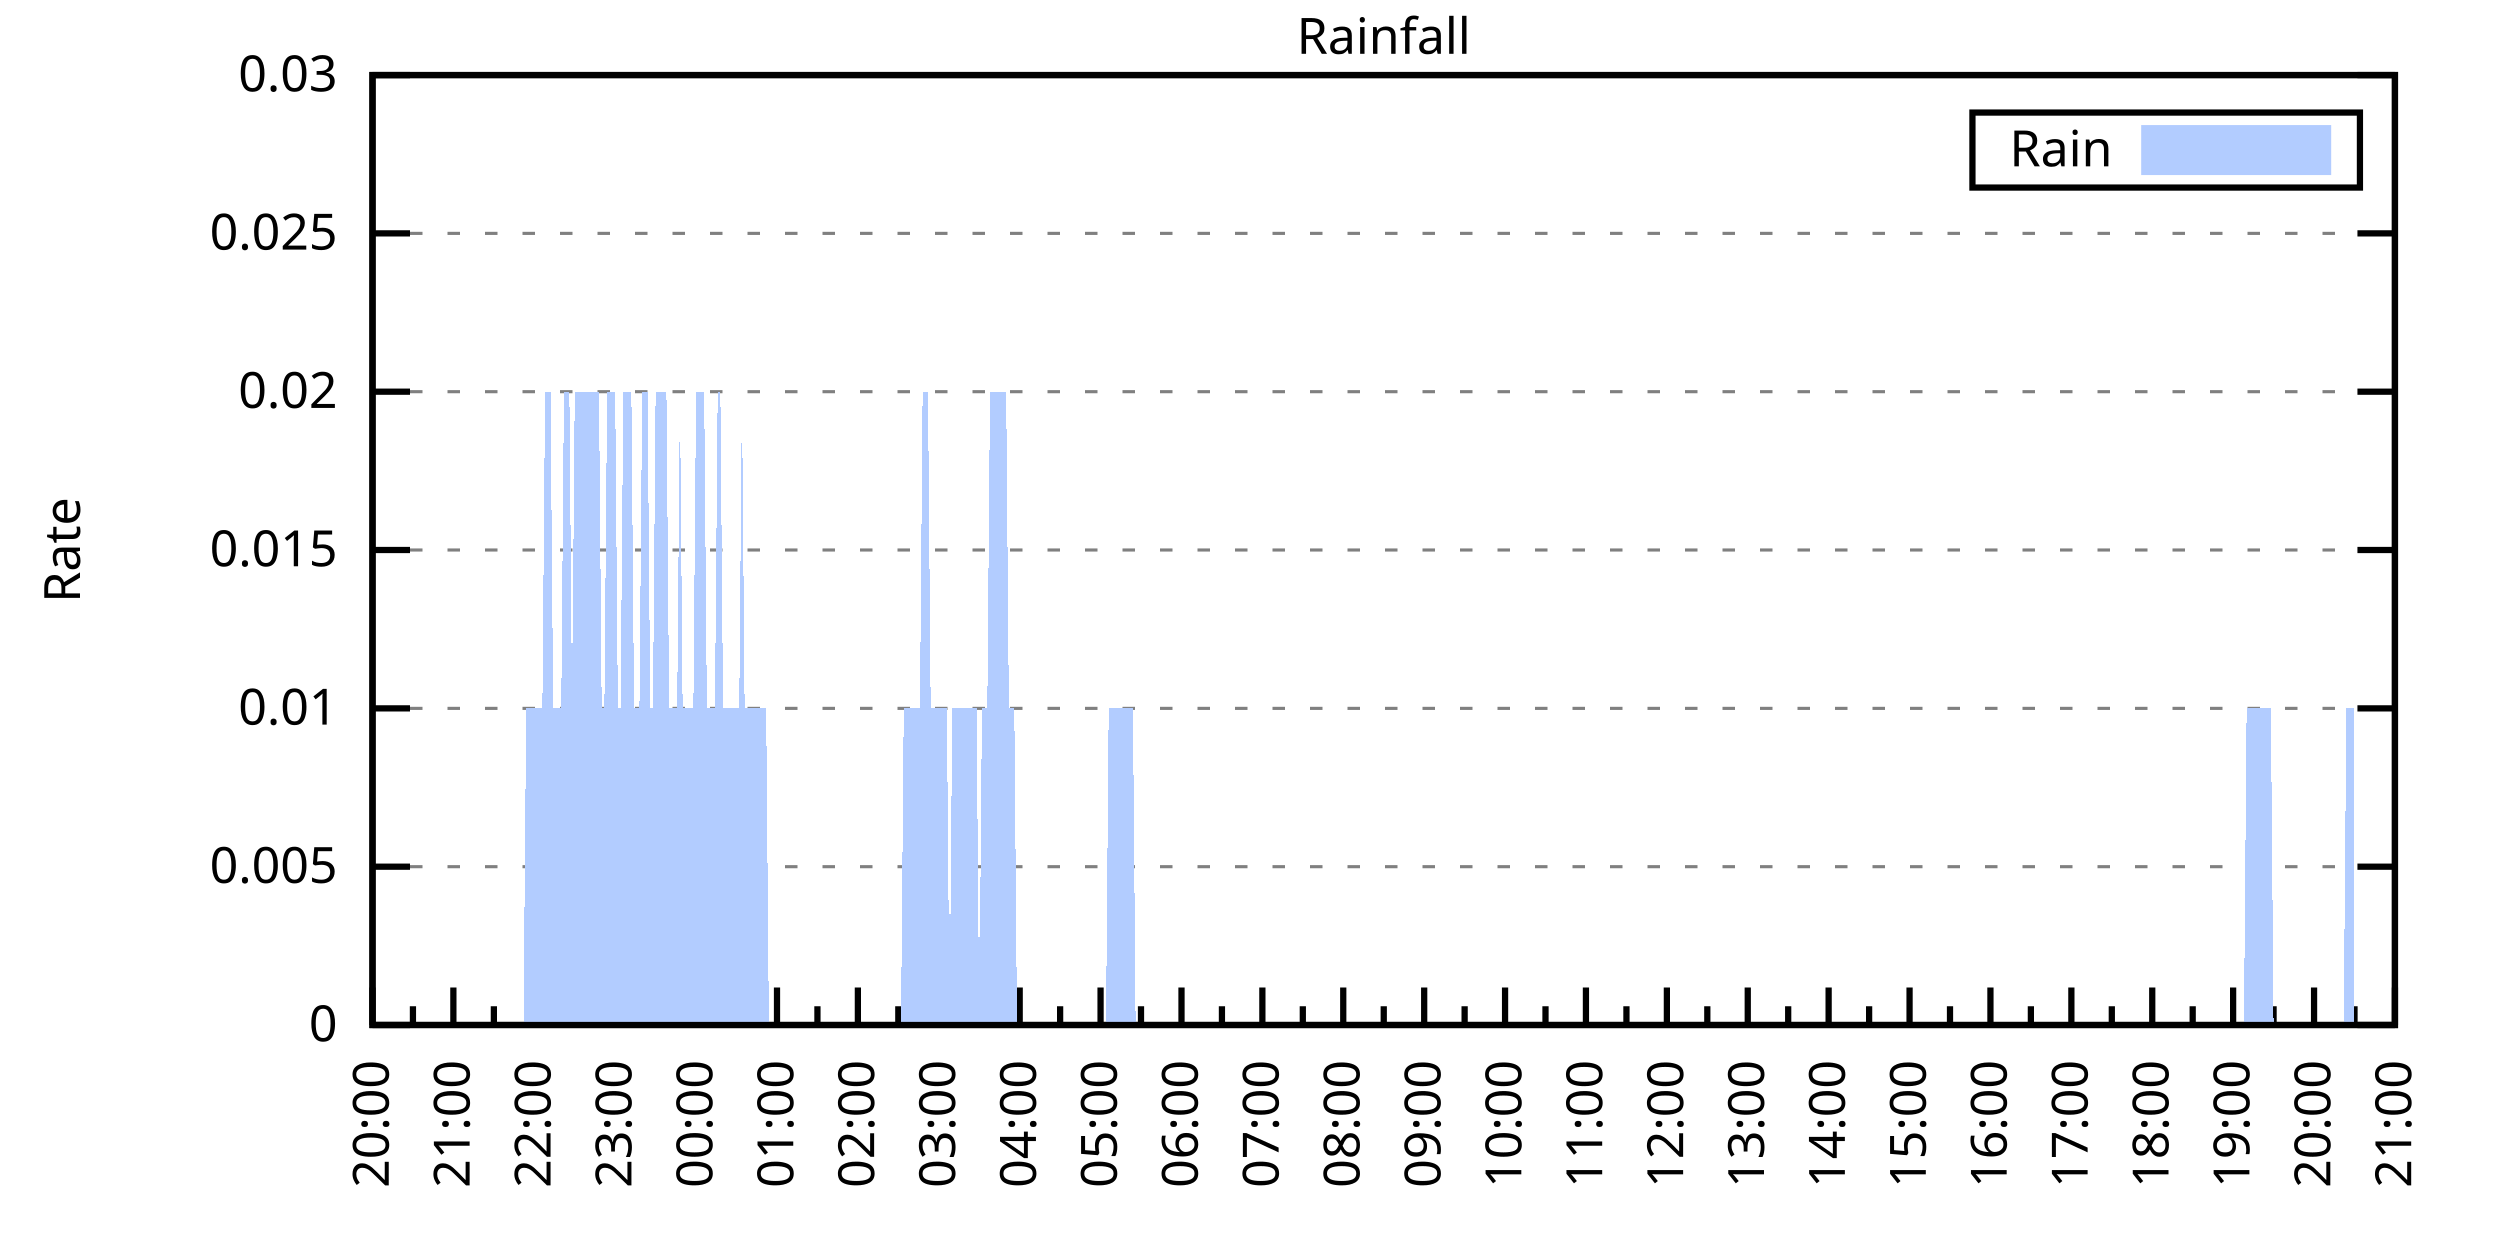
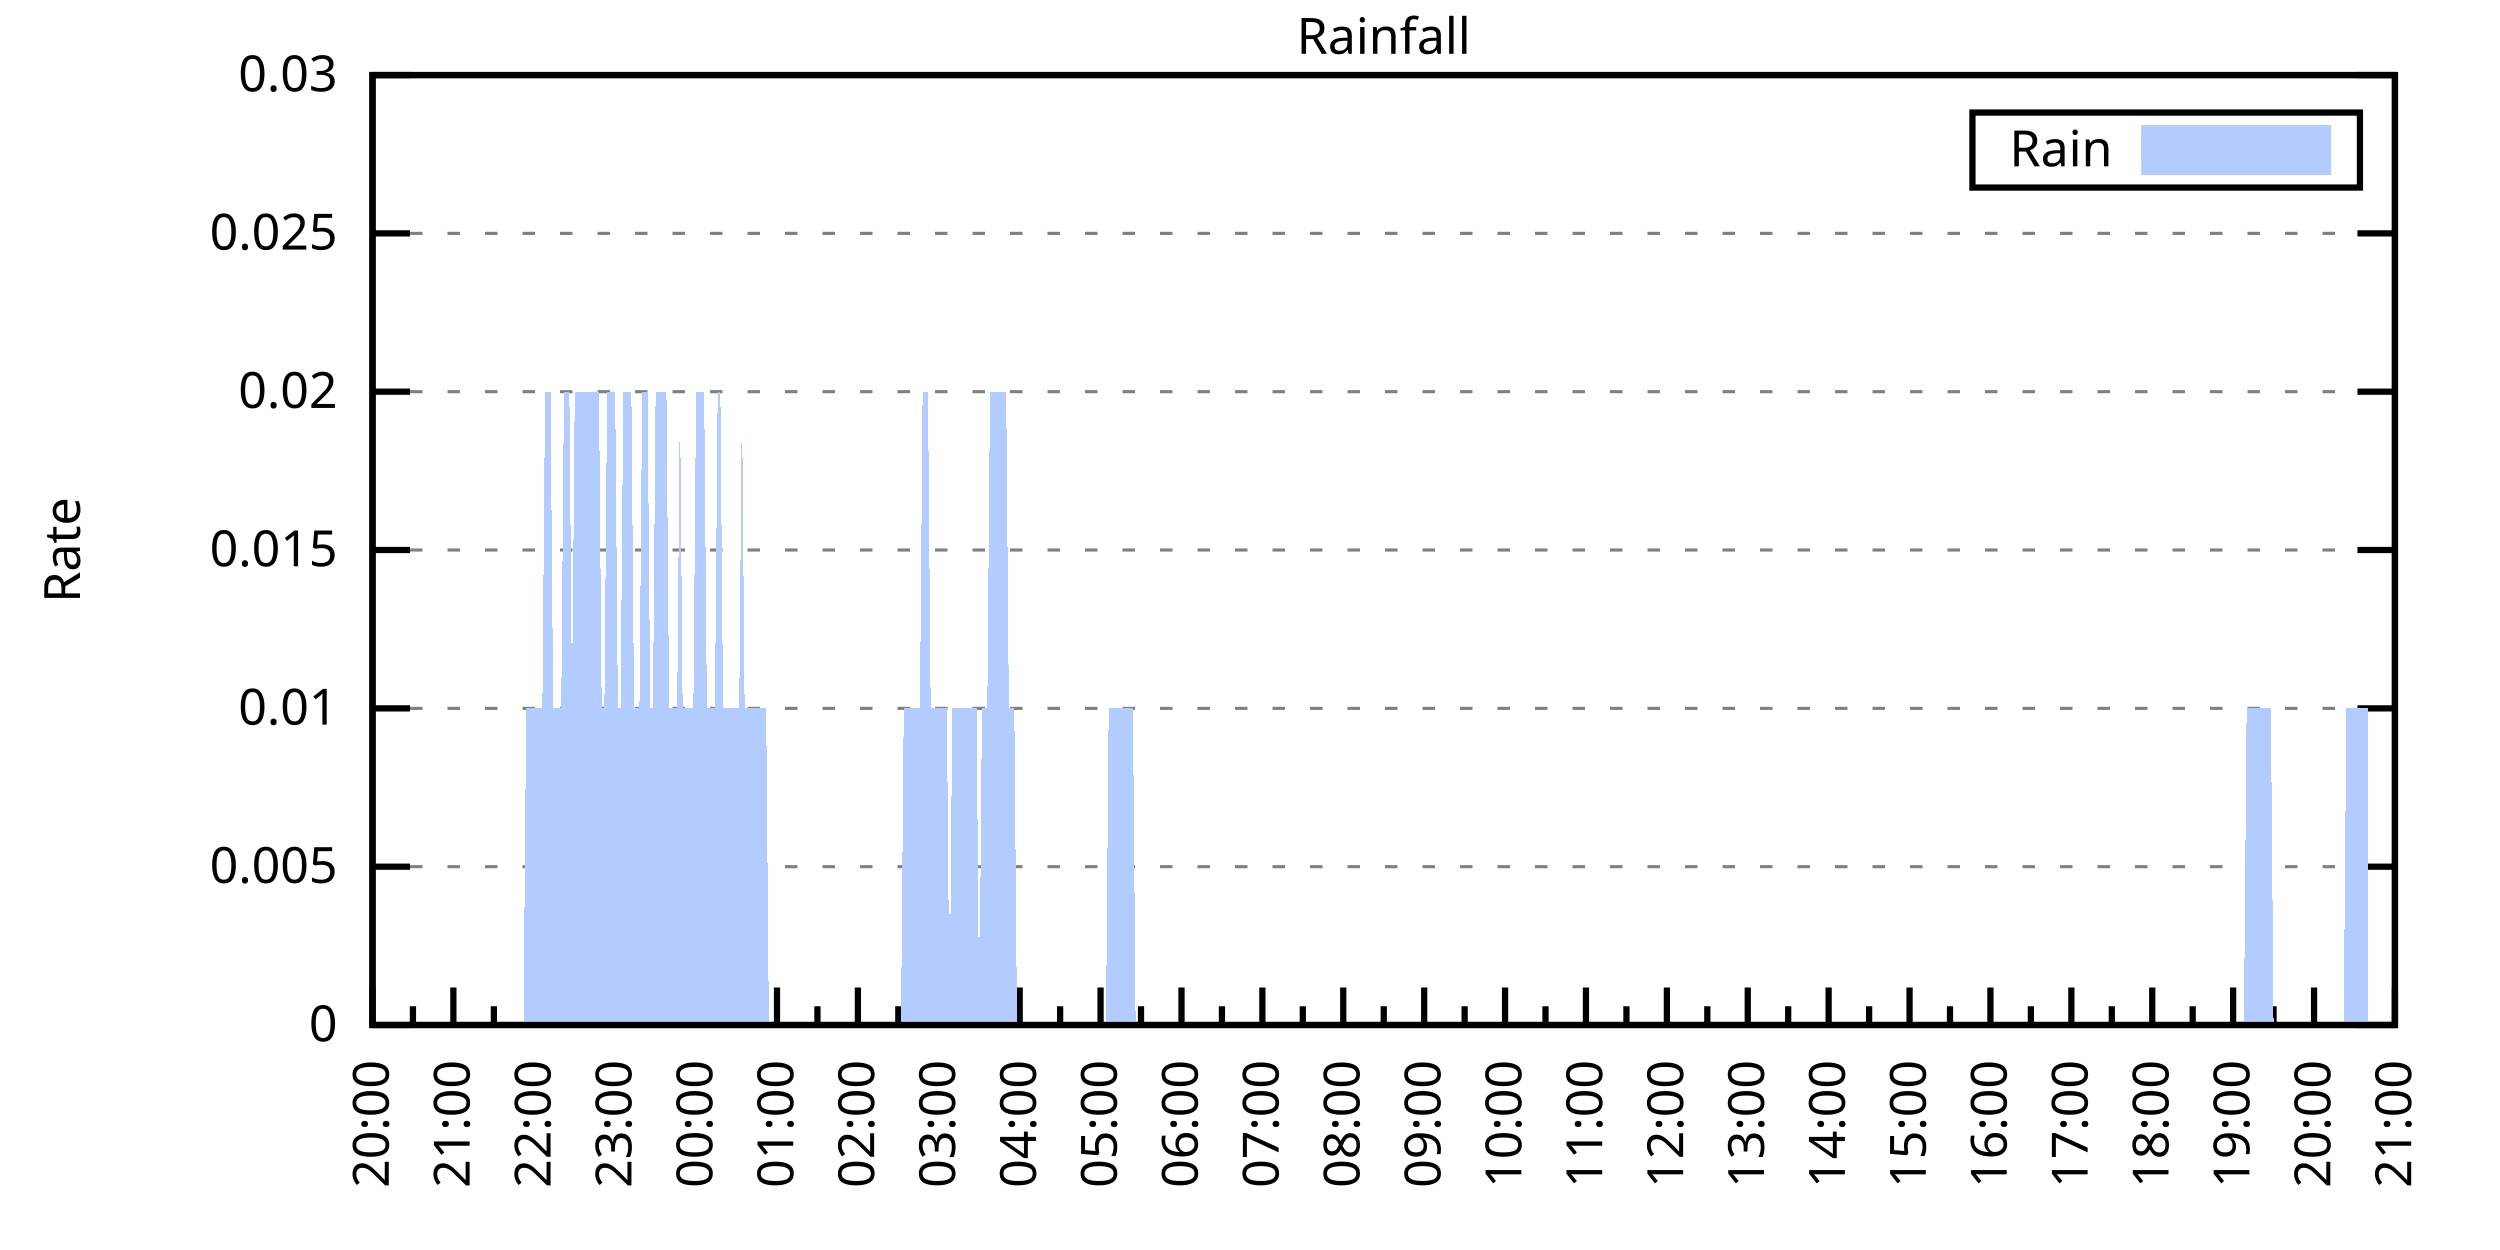
<svg xmlns="http://www.w3.org/2000/svg" xmlns:xlink="http://www.w3.org/1999/xlink" width="400" height="200" viewBox="0 0 400 200">
  <g id="gnuplot_canvas">
    <rect x="0" y="0" width="400" height="200" fill="none" />
    <defs>
      <circle id="gpDot" r="0.5" stroke-width="0.5" stroke="currentColor" />
      <path id="gpPt0" stroke-width="0.333" stroke="currentColor" d="M-1,0 h2 M0,-1 v2" />
      <path id="gpPt1" stroke-width="0.333" stroke="currentColor" d="M-1,-1 L1,1 M1,-1 L-1,1" />
      <path id="gpPt2" stroke-width="0.333" stroke="currentColor" d="M-1,0 L1,0 M0,-1 L0,1 M-1,-1 L1,1 M-1,1 L1,-1" />
      <rect id="gpPt3" stroke-width="0.333" stroke="currentColor" x="-1" y="-1" width="2" height="2" />
      <rect id="gpPt4" stroke-width="0.333" stroke="currentColor" fill="currentColor" x="-1" y="-1" width="2" height="2" />
      <circle id="gpPt5" stroke-width="0.333" stroke="currentColor" cx="0" cy="0" r="1" />
      <use xlink:href="#gpPt5" id="gpPt6" fill="currentColor" stroke="none" />
      <path id="gpPt7" stroke-width="0.333" stroke="currentColor" d="M0,-1.33 L-1.33,0.67 L1.33,0.67 z" />
      <use xlink:href="#gpPt7" id="gpPt8" fill="currentColor" stroke="none" />
      <use xlink:href="#gpPt7" id="gpPt9" stroke="currentColor" transform="rotate(180)" />
      <use xlink:href="#gpPt9" id="gpPt10" fill="currentColor" stroke="none" />
      <use xlink:href="#gpPt3" id="gpPt11" stroke="currentColor" transform="rotate(45)" />
      <use xlink:href="#gpPt11" id="gpPt12" fill="currentColor" stroke="none" />
      <path id="gpPt13" stroke-width="0.333" stroke="currentColor" d="M0,1.330 L1.265,0.411 L0.782,-1.067 L-0.782,-1.076 L-1.265,0.411 z" />
      <use xlink:href="#gpPt13" id="gpPt14" fill="currentColor" stroke="none" />
      <filter id="textbox" filterUnits="objectBoundingBox" x="0" y="0" height="1" width="1">
        <feFlood flood-color="white" flood-opacity="1" result="bgnd" />
        <feComposite in="SourceGraphic" in2="bgnd" operator="atop" />
      </filter>
      <filter id="greybox" filterUnits="objectBoundingBox" x="0" y="0" height="1" width="1">
        <feFlood flood-color="lightgrey" flood-opacity="1" result="grey" />
        <feComposite in="SourceGraphic" in2="grey" operator="atop" />
      </filter>
    </defs>
    <g fill="none" color="white" stroke="currentColor" stroke-width="1.00" stroke-linecap="butt" stroke-linejoin="miter">
</g>
    <g fill="none" color="black" stroke="currentColor" stroke-width="1.00" stroke-linecap="butt" stroke-linejoin="miter">
      <g stroke="none" shape-rendering="crispEdges">
        <polygon fill="rgb(255, 255, 255)" points="59.60,164.00 383.18,164.00 383.18,12.02 59.60,12.02 " />
      </g>
    </g>
    <g fill="none" color="black" stroke="currentColor" stroke-width="1.00" stroke-linecap="butt" stroke-linejoin="miter">
</g>
    <g fill="none" color="black" stroke="black" stroke-width="0.50" stroke-linecap="butt" stroke-linejoin="miter">
</g>
    <g fill="none" color="gray" stroke="currentColor" stroke-width="0.50" stroke-linecap="butt" stroke-linejoin="miter">
      <path stroke="gray" stroke-dasharray="2,4" class="gridline" d="M59.60,164.00 L383.19,164.00  " />
    </g>
    <g fill="none" color="gray" stroke="gray" stroke-width="1.00" stroke-linecap="butt" stroke-linejoin="miter">
</g>
    <g fill="none" color="black" stroke="currentColor" stroke-width="1.00" stroke-linecap="butt" stroke-linejoin="miter">
      <path stroke="black" d="M59.60,164.00 L65.60,164.00 M383.19,164.00 L377.19,164.00  " />
      <g transform="translate(54.00,166.60)" stroke="none" fill="black" font-family="Sans" font-size="8.00" text-anchor="end">
        <text>
          <tspan font-family="Sans"> 0</tspan>
        </text>
      </g>
    </g>
    <g fill="none" color="black" stroke="currentColor" stroke-width="1.00" stroke-linecap="butt" stroke-linejoin="miter">
</g>
    <g fill="none" color="black" stroke="black" stroke-width="0.50" stroke-linecap="butt" stroke-linejoin="miter">
</g>
    <g fill="none" color="gray" stroke="currentColor" stroke-width="0.50" stroke-linecap="butt" stroke-linejoin="miter">
      <path stroke="gray" stroke-dasharray="2,4" class="gridline" d="M59.60,138.67 L383.19,138.67  " />
    </g>
    <g fill="none" color="gray" stroke="gray" stroke-width="1.00" stroke-linecap="butt" stroke-linejoin="miter">
</g>
    <g fill="none" color="black" stroke="currentColor" stroke-width="1.00" stroke-linecap="butt" stroke-linejoin="miter">
      <path stroke="black" d="M59.60,138.67 L65.60,138.67 M383.19,138.67 L377.19,138.67  " />
      <g transform="translate(54.00,141.27)" stroke="none" fill="black" font-family="Sans" font-size="8.00" text-anchor="end">
        <text>
          <tspan font-family="Sans"> 0.005</tspan>
        </text>
      </g>
    </g>
    <g fill="none" color="black" stroke="currentColor" stroke-width="1.00" stroke-linecap="butt" stroke-linejoin="miter">
</g>
    <g fill="none" color="black" stroke="black" stroke-width="0.50" stroke-linecap="butt" stroke-linejoin="miter">
</g>
    <g fill="none" color="gray" stroke="currentColor" stroke-width="0.50" stroke-linecap="butt" stroke-linejoin="miter">
      <path stroke="gray" stroke-dasharray="2,4" class="gridline" d="M59.60,113.34 L383.19,113.34  " />
    </g>
    <g fill="none" color="gray" stroke="gray" stroke-width="1.00" stroke-linecap="butt" stroke-linejoin="miter">
</g>
    <g fill="none" color="black" stroke="currentColor" stroke-width="1.00" stroke-linecap="butt" stroke-linejoin="miter">
      <path stroke="black" d="M59.60,113.34 L65.60,113.34 M383.19,113.34 L377.19,113.34  " />
      <g transform="translate(54.00,115.94)" stroke="none" fill="black" font-family="Sans" font-size="8.00" text-anchor="end">
        <text>
          <tspan font-family="Sans"> 0.01</tspan>
        </text>
      </g>
    </g>
    <g fill="none" color="black" stroke="currentColor" stroke-width="1.00" stroke-linecap="butt" stroke-linejoin="miter">
</g>
    <g fill="none" color="black" stroke="black" stroke-width="0.50" stroke-linecap="butt" stroke-linejoin="miter">
</g>
    <g fill="none" color="gray" stroke="currentColor" stroke-width="0.50" stroke-linecap="butt" stroke-linejoin="miter">
      <path stroke="gray" stroke-dasharray="2,4" class="gridline" d="M59.60,88.00 L383.19,88.00  " />
    </g>
    <g fill="none" color="gray" stroke="gray" stroke-width="1.00" stroke-linecap="butt" stroke-linejoin="miter">
</g>
    <g fill="none" color="black" stroke="currentColor" stroke-width="1.00" stroke-linecap="butt" stroke-linejoin="miter">
      <path stroke="black" d="M59.60,88.00 L65.60,88.00 M383.19,88.00 L377.19,88.00  " />
      <g transform="translate(54.00,90.60)" stroke="none" fill="black" font-family="Sans" font-size="8.00" text-anchor="end">
        <text>
          <tspan font-family="Sans"> 0.015</tspan>
        </text>
      </g>
    </g>
    <g fill="none" color="black" stroke="currentColor" stroke-width="1.00" stroke-linecap="butt" stroke-linejoin="miter">
</g>
    <g fill="none" color="black" stroke="black" stroke-width="0.50" stroke-linecap="butt" stroke-linejoin="miter">
</g>
    <g fill="none" color="gray" stroke="currentColor" stroke-width="0.50" stroke-linecap="butt" stroke-linejoin="miter">
      <path stroke="gray" stroke-dasharray="2,4" class="gridline" d="M59.60,62.67 L383.19,62.67  " />
    </g>
    <g fill="none" color="gray" stroke="gray" stroke-width="1.00" stroke-linecap="butt" stroke-linejoin="miter">
</g>
    <g fill="none" color="black" stroke="currentColor" stroke-width="1.00" stroke-linecap="butt" stroke-linejoin="miter">
      <path stroke="black" d="M59.60,62.67 L65.60,62.67 M383.19,62.67 L377.19,62.67  " />
      <g transform="translate(54.00,65.27)" stroke="none" fill="black" font-family="Sans" font-size="8.00" text-anchor="end">
        <text>
          <tspan font-family="Sans"> 0.02</tspan>
        </text>
      </g>
    </g>
    <g fill="none" color="black" stroke="currentColor" stroke-width="1.00" stroke-linecap="butt" stroke-linejoin="miter">
</g>
    <g fill="none" color="black" stroke="black" stroke-width="0.50" stroke-linecap="butt" stroke-linejoin="miter">
</g>
    <g fill="none" color="gray" stroke="currentColor" stroke-width="0.50" stroke-linecap="butt" stroke-linejoin="miter">
      <path stroke="gray" stroke-dasharray="2,4" class="gridline" d="M59.60,37.34 L383.19,37.34  " />
    </g>
    <g fill="none" color="gray" stroke="gray" stroke-width="1.00" stroke-linecap="butt" stroke-linejoin="miter">
</g>
    <g fill="none" color="black" stroke="currentColor" stroke-width="1.00" stroke-linecap="butt" stroke-linejoin="miter">
      <path stroke="black" d="M59.60,37.34 L65.60,37.34 M383.19,37.34 L377.19,37.34  " />
      <g transform="translate(54.00,39.94)" stroke="none" fill="black" font-family="Sans" font-size="8.00" text-anchor="end">
        <text>
          <tspan font-family="Sans"> 0.025</tspan>
        </text>
      </g>
    </g>
    <g fill="none" color="black" stroke="currentColor" stroke-width="1.00" stroke-linecap="butt" stroke-linejoin="miter">
</g>
    <g fill="none" color="black" stroke="black" stroke-width="0.50" stroke-linecap="butt" stroke-linejoin="miter">
</g>
    <g fill="none" color="gray" stroke="currentColor" stroke-width="0.50" stroke-linecap="butt" stroke-linejoin="miter">
      <path stroke="gray" stroke-dasharray="2,4" class="gridline" d="M59.60,12.01 L383.19,12.01  " />
    </g>
    <g fill="none" color="gray" stroke="gray" stroke-width="1.00" stroke-linecap="butt" stroke-linejoin="miter">
</g>
    <g fill="none" color="black" stroke="currentColor" stroke-width="1.00" stroke-linecap="butt" stroke-linejoin="miter">
      <path stroke="black" d="M59.60,12.01 L65.60,12.01 M383.19,12.01 L377.19,12.01  " />
      <g transform="translate(54.00,14.61)" stroke="none" fill="black" font-family="Sans" font-size="8.00" text-anchor="end">
        <text>
          <tspan font-family="Sans"> 0.03</tspan>
        </text>
      </g>
    </g>
    <g fill="none" color="black" stroke="currentColor" stroke-width="1.00" stroke-linecap="butt" stroke-linejoin="miter">
      <path stroke="black" d="M59.60,164.00 L59.60,158.00  " />
      <g transform="translate(62.20,169.60) rotate(270)" stroke="none" fill="black" font-family="Sans" font-size="8.00" text-anchor="end">
        <text>
          <tspan font-family="Sans">20:00</tspan>
        </text>
      </g>
    </g>
    <g fill="none" color="black" stroke="currentColor" stroke-width="1.00" stroke-linecap="butt" stroke-linejoin="miter">
      <path stroke="black" d="M66.07,164.00 L66.07,161.00 M72.54,164.00 L72.54,158.00  " />
      <g transform="translate(75.14,169.60) rotate(270)" stroke="none" fill="black" font-family="Sans" font-size="8.00" text-anchor="end">
        <text>
          <tspan font-family="Sans">21:00</tspan>
        </text>
      </g>
    </g>
    <g fill="none" color="black" stroke="currentColor" stroke-width="1.00" stroke-linecap="butt" stroke-linejoin="miter">
      <path stroke="black" d="M79.02,164.00 L79.02,161.00 M85.49,164.00 L85.49,158.00  " />
      <g transform="translate(88.09,169.60) rotate(270)" stroke="none" fill="black" font-family="Sans" font-size="8.00" text-anchor="end">
        <text>
          <tspan font-family="Sans">22:00</tspan>
        </text>
      </g>
    </g>
    <g fill="none" color="black" stroke="currentColor" stroke-width="1.00" stroke-linecap="butt" stroke-linejoin="miter">
      <path stroke="black" d="M91.96,164.00 L91.96,161.00 M98.43,164.00 L98.43,158.00  " />
      <g transform="translate(101.03,169.60) rotate(270)" stroke="none" fill="black" font-family="Sans" font-size="8.00" text-anchor="end">
        <text>
          <tspan font-family="Sans">23:00</tspan>
        </text>
      </g>
    </g>
    <g fill="none" color="black" stroke="currentColor" stroke-width="1.00" stroke-linecap="butt" stroke-linejoin="miter">
      <path stroke="black" d="M104.90,164.00 L104.90,161.00 M111.37,164.00 L111.37,158.00  " />
      <g transform="translate(113.97,169.60) rotate(270)" stroke="none" fill="black" font-family="Sans" font-size="8.00" text-anchor="end">
        <text>
          <tspan font-family="Sans">00:00</tspan>
        </text>
      </g>
    </g>
    <g fill="none" color="black" stroke="currentColor" stroke-width="1.00" stroke-linecap="butt" stroke-linejoin="miter">
      <path stroke="black" d="M117.85,164.00 L117.85,161.00 M124.32,164.00 L124.32,158.00  " />
      <g transform="translate(126.92,169.60) rotate(270)" stroke="none" fill="black" font-family="Sans" font-size="8.00" text-anchor="end">
        <text>
          <tspan font-family="Sans">01:00</tspan>
        </text>
      </g>
    </g>
    <g fill="none" color="black" stroke="currentColor" stroke-width="1.00" stroke-linecap="butt" stroke-linejoin="miter">
      <path stroke="black" d="M130.79,164.00 L130.79,161.00 M137.26,164.00 L137.26,158.00  " />
      <g transform="translate(139.86,169.60) rotate(270)" stroke="none" fill="black" font-family="Sans" font-size="8.00" text-anchor="end">
        <text>
          <tspan font-family="Sans">02:00</tspan>
        </text>
      </g>
    </g>
    <g fill="none" color="black" stroke="currentColor" stroke-width="1.00" stroke-linecap="butt" stroke-linejoin="miter">
      <path stroke="black" d="M143.73,164.00 L143.73,161.00 M150.21,164.00 L150.21,158.00  " />
      <g transform="translate(152.81,169.60) rotate(270)" stroke="none" fill="black" font-family="Sans" font-size="8.00" text-anchor="end">
        <text>
          <tspan font-family="Sans">03:00</tspan>
        </text>
      </g>
    </g>
    <g fill="none" color="black" stroke="currentColor" stroke-width="1.00" stroke-linecap="butt" stroke-linejoin="miter">
      <path stroke="black" d="M156.68,164.00 L156.68,161.00 M163.15,164.00 L163.15,158.00  " />
      <g transform="translate(165.75,169.60) rotate(270)" stroke="none" fill="black" font-family="Sans" font-size="8.00" text-anchor="end">
        <text>
          <tspan font-family="Sans">04:00</tspan>
        </text>
      </g>
    </g>
    <g fill="none" color="black" stroke="currentColor" stroke-width="1.00" stroke-linecap="butt" stroke-linejoin="miter">
      <path stroke="black" d="M169.62,164.00 L169.62,161.00 M176.09,164.00 L176.09,158.00  " />
      <g transform="translate(178.69,169.60) rotate(270)" stroke="none" fill="black" font-family="Sans" font-size="8.00" text-anchor="end">
        <text>
          <tspan font-family="Sans">05:00</tspan>
        </text>
      </g>
    </g>
    <g fill="none" color="black" stroke="currentColor" stroke-width="1.00" stroke-linecap="butt" stroke-linejoin="miter">
      <path stroke="black" d="M182.56,164.00 L182.56,161.00 M189.04,164.00 L189.04,158.00  " />
      <g transform="translate(191.64,169.60) rotate(270)" stroke="none" fill="black" font-family="Sans" font-size="8.00" text-anchor="end">
        <text>
          <tspan font-family="Sans">06:00</tspan>
        </text>
      </g>
    </g>
    <g fill="none" color="black" stroke="currentColor" stroke-width="1.00" stroke-linecap="butt" stroke-linejoin="miter">
      <path stroke="black" d="M195.51,164.00 L195.51,161.00 M201.98,164.00 L201.98,158.00  " />
      <g transform="translate(204.58,169.60) rotate(270)" stroke="none" fill="black" font-family="Sans" font-size="8.00" text-anchor="end">
        <text>
          <tspan font-family="Sans">07:00</tspan>
        </text>
      </g>
    </g>
    <g fill="none" color="black" stroke="currentColor" stroke-width="1.00" stroke-linecap="butt" stroke-linejoin="miter">
      <path stroke="black" d="M208.45,164.00 L208.45,161.00 M214.92,164.00 L214.92,158.00  " />
      <g transform="translate(217.52,169.60) rotate(270)" stroke="none" fill="black" font-family="Sans" font-size="8.00" text-anchor="end">
        <text>
          <tspan font-family="Sans">08:00</tspan>
        </text>
      </g>
    </g>
    <g fill="none" color="black" stroke="currentColor" stroke-width="1.00" stroke-linecap="butt" stroke-linejoin="miter">
      <path stroke="black" d="M221.40,164.00 L221.40,161.00 M227.87,164.00 L227.87,158.00  " />
      <g transform="translate(230.47,169.60) rotate(270)" stroke="none" fill="black" font-family="Sans" font-size="8.00" text-anchor="end">
        <text>
          <tspan font-family="Sans">09:00</tspan>
        </text>
      </g>
    </g>
    <g fill="none" color="black" stroke="currentColor" stroke-width="1.00" stroke-linecap="butt" stroke-linejoin="miter">
      <path stroke="black" d="M234.34,164.00 L234.34,161.00 M240.81,164.00 L240.81,158.00  " />
      <g transform="translate(243.41,169.60) rotate(270)" stroke="none" fill="black" font-family="Sans" font-size="8.00" text-anchor="end">
        <text>
          <tspan font-family="Sans">10:00</tspan>
        </text>
      </g>
    </g>
    <g fill="none" color="black" stroke="currentColor" stroke-width="1.00" stroke-linecap="butt" stroke-linejoin="miter">
      <path stroke="black" d="M247.28,164.00 L247.28,161.00 M253.75,164.00 L253.75,158.00  " />
      <g transform="translate(256.35,169.60) rotate(270)" stroke="none" fill="black" font-family="Sans" font-size="8.00" text-anchor="end">
        <text>
          <tspan font-family="Sans">11:00</tspan>
        </text>
      </g>
    </g>
    <g fill="none" color="black" stroke="currentColor" stroke-width="1.00" stroke-linecap="butt" stroke-linejoin="miter">
      <path stroke="black" d="M260.23,164.00 L260.23,161.00 M266.70,164.00 L266.70,158.00  " />
      <g transform="translate(269.30,169.60) rotate(270)" stroke="none" fill="black" font-family="Sans" font-size="8.00" text-anchor="end">
        <text>
          <tspan font-family="Sans">12:00</tspan>
        </text>
      </g>
    </g>
    <g fill="none" color="black" stroke="currentColor" stroke-width="1.00" stroke-linecap="butt" stroke-linejoin="miter">
      <path stroke="black" d="M273.17,164.00 L273.17,161.00 M279.64,164.00 L279.64,158.00  " />
      <g transform="translate(282.24,169.60) rotate(270)" stroke="none" fill="black" font-family="Sans" font-size="8.00" text-anchor="end">
        <text>
          <tspan font-family="Sans">13:00</tspan>
        </text>
      </g>
    </g>
    <g fill="none" color="black" stroke="currentColor" stroke-width="1.00" stroke-linecap="butt" stroke-linejoin="miter">
      <path stroke="black" d="M286.11,164.00 L286.11,161.00 M292.58,164.00 L292.58,158.00  " />
      <g transform="translate(295.18,169.60) rotate(270)" stroke="none" fill="black" font-family="Sans" font-size="8.00" text-anchor="end">
        <text>
          <tspan font-family="Sans">14:00</tspan>
        </text>
      </g>
    </g>
    <g fill="none" color="black" stroke="currentColor" stroke-width="1.00" stroke-linecap="butt" stroke-linejoin="miter">
      <path stroke="black" d="M299.06,164.00 L299.06,161.00 M305.53,164.00 L305.53,158.00  " />
      <g transform="translate(308.13,169.60) rotate(270)" stroke="none" fill="black" font-family="Sans" font-size="8.00" text-anchor="end">
        <text>
          <tspan font-family="Sans">15:00</tspan>
        </text>
      </g>
    </g>
    <g fill="none" color="black" stroke="currentColor" stroke-width="1.00" stroke-linecap="butt" stroke-linejoin="miter">
      <path stroke="black" d="M312.00,164.00 L312.00,161.00 M318.47,164.00 L318.47,158.00  " />
      <g transform="translate(321.07,169.60) rotate(270)" stroke="none" fill="black" font-family="Sans" font-size="8.00" text-anchor="end">
        <text>
          <tspan font-family="Sans">16:00</tspan>
        </text>
      </g>
    </g>
    <g fill="none" color="black" stroke="currentColor" stroke-width="1.00" stroke-linecap="butt" stroke-linejoin="miter">
      <path stroke="black" d="M324.94,164.00 L324.94,161.00 M331.42,164.00 L331.42,158.00  " />
      <g transform="translate(334.02,169.60) rotate(270)" stroke="none" fill="black" font-family="Sans" font-size="8.00" text-anchor="end">
        <text>
          <tspan font-family="Sans">17:00</tspan>
        </text>
      </g>
    </g>
    <g fill="none" color="black" stroke="currentColor" stroke-width="1.00" stroke-linecap="butt" stroke-linejoin="miter">
      <path stroke="black" d="M337.89,164.00 L337.89,161.00 M344.36,164.00 L344.36,158.00  " />
      <g transform="translate(346.96,169.60) rotate(270)" stroke="none" fill="black" font-family="Sans" font-size="8.00" text-anchor="end">
        <text>
          <tspan font-family="Sans">18:00</tspan>
        </text>
      </g>
    </g>
    <g fill="none" color="black" stroke="currentColor" stroke-width="1.00" stroke-linecap="butt" stroke-linejoin="miter">
      <path stroke="black" d="M350.83,164.00 L350.83,161.00 M357.30,164.00 L357.30,158.00  " />
      <g transform="translate(359.90,169.60) rotate(270)" stroke="none" fill="black" font-family="Sans" font-size="8.00" text-anchor="end">
        <text>
          <tspan font-family="Sans">19:00</tspan>
        </text>
      </g>
    </g>
    <g fill="none" color="black" stroke="currentColor" stroke-width="1.00" stroke-linecap="butt" stroke-linejoin="miter">
      <path stroke="black" d="M363.77,164.00 L363.77,161.00 M370.25,164.00 L370.25,158.00  " />
      <g transform="translate(372.85,169.60) rotate(270)" stroke="none" fill="black" font-family="Sans" font-size="8.00" text-anchor="end">
        <text>
          <tspan font-family="Sans">20:00</tspan>
        </text>
      </g>
    </g>
    <g fill="none" color="black" stroke="currentColor" stroke-width="1.00" stroke-linecap="butt" stroke-linejoin="miter">
      <path stroke="black" d="M376.72,164.00 L376.72,161.00 M383.19,164.00 L383.19,158.00  " />
      <g transform="translate(385.79,169.60) rotate(270)" stroke="none" fill="black" font-family="Sans" font-size="8.00" text-anchor="end">
        <text>
          <tspan font-family="Sans">21:00</tspan>
        </text>
      </g>
    </g>
    <g fill="none" color="black" stroke="currentColor" stroke-width="1.00" stroke-linecap="butt" stroke-linejoin="miter">
</g>
    <g fill="none" color="black" stroke="currentColor" stroke-width="1.00" stroke-linecap="butt" stroke-linejoin="miter">
      <path stroke="black" d="M59.60,12.01 L59.60,164.00 L383.19,164.00 L383.19,12.01 L59.60,12.01 Z  " />
    </g>
    <g fill="none" color="black" stroke="currentColor" stroke-width="1.00" stroke-linecap="butt" stroke-linejoin="miter">
      <g transform="translate(12.80,88.01) rotate(270)" stroke="none" fill="black" font-family="Sans" font-size="8.00" text-anchor="middle">
        <text>
          <tspan font-family="Sans">Rate</tspan>
        </text>
      </g>
    </g>
    <g fill="none" color="black" stroke="currentColor" stroke-width="1.00" stroke-linecap="butt" stroke-linejoin="miter">
</g>
    <g fill="none" color="black" stroke="currentColor" stroke-width="1.00" stroke-linecap="butt" stroke-linejoin="miter">
      <path stroke="black" d="M315.59,30.01 L315.59,18.01 L377.59,18.01 L377.59,30.01 L315.59,30.01 Z  " />
    </g>
    <g id="Rainfall_plot_1">
      <g fill="none" color="white" stroke="black" stroke-width="2.00" stroke-linecap="butt" stroke-linejoin="miter">
</g>
      <g fill="none" color="black" stroke="currentColor" stroke-width="2.00" stroke-linecap="butt" stroke-linejoin="miter">
        <g transform="translate(337.99,26.61)" stroke="none" fill="black" font-family="Sans" font-size="8.00" text-anchor="end">
          <text>
            <tspan font-family="Sans">Rain</tspan>
          </text>
        </g>
      </g>
      <g fill="none" color="black" stroke="currentColor" stroke-width="2.00" stroke-linecap="butt" stroke-linejoin="miter">
        <g stroke="none" shape-rendering="crispEdges">
          <polygon fill="rgb(178, 204, 255)" points="343.59,27.01 371.99,27.01 371.99,21.01 343.59,21.01 " />
        </g>
        <path stroke="rgb(178, 204, 255)" d="M343.59,27.01 L371.99,27.01 L371.99,21.01 L343.59,21.01 L343.59,27.01 Z  " />
      </g>
      <g fill="none" color="black" stroke="currentColor" stroke-width="2.00" stroke-linecap="butt" stroke-linejoin="miter">
        <g stroke="none" shape-rendering="crispEdges">
-           <polygon fill="rgb(178, 204, 255)" points="66.50,164.00 66.93,164.00 67.37,164.00 67.80,164.00 68.23,164.00 68.66,164.00 69.09,164.00 69.52,164.00 69.95,164.00 70.39,164.00 70.82,164.00 71.25,164.00 71.68,164.00 72.11,164.00 72.54,164.00 72.98,164.00 73.41,164.00 73.84,164.00 74.27,164.00 74.70,164.00 75.13,164.00 75.56,164.00 76.00,164.00 76.43,164.00 76.86,164.00 77.29,164.00 77.72,164.00 78.15,164.00 78.58,164.00 79.02,164.00 79.45,164.00 79.88,164.00 80.31,164.00 80.74,164.00 81.17,164.00 81.60,164.00 82.04,164.00 82.47,164.00 82.90,164.00 83.33,164.00 83.76,164.00 84.19,113.34 84.62,113.34 85.06,113.34 85.49,113.34 85.92,113.34 86.35,113.34 86.78,113.34 87.21,62.67 87.64,62.67 88.08,62.67 88.51,113.34 88.94,113.34 89.37,113.34 89.80,113.34 90.23,62.67 90.66,62.67 91.10,62.67 91.53,113.34 91.96,62.67 92.39,62.67 92.82,62.67 93.25,62.67 93.68,62.67 94.12,62.67 94.55,62.67 94.98,62.67 95.41,62.67 95.84,62.67 96.27,113.34 96.70,113.34 97.14,62.67 97.57,62.67 98.00,62.67 98.43,62.67 98.86,113.34 99.29,113.34 99.73,62.67 100.16,62.67 100.59,62.67 101.02,62.67 101.45,113.34 101.88,113.34 102.31,113.34 102.75,62.67 103.18,62.67 103.61,62.67 104.04,113.34 104.47,113.34 104.90,62.67 105.33,62.67 105.77,62.67 106.20,62.67 106.63,62.67 107.06,113.34 107.49,113.34 107.92,113.34 108.35,113.34 108.79,62.67 109.22,113.34 109.65,113.34 110.08,113.34 110.51,113.34 110.94,113.34 111.37,62.67 111.81,62.67 112.24,62.67 112.67,62.67 113.10,113.34 113.53,113.34 113.96,113.34 114.39,113.34 114.83,62.67 115.26,62.67 115.69,113.34 116.12,113.34 116.55,113.34 116.98,113.34 117.41,113.34 117.85,113.34 118.28,113.34 118.71,62.67 119.14,113.34 119.57,113.34 120.00,113.34 120.43,113.34 120.87,113.34 121.30,113.34 121.73,113.34 122.16,113.34 122.59,113.34 123.02,164.00 123.46,164.00 123.89,164.00 124.32,164.00 124.75,164.00 125.18,164.00 125.61,164.00 126.04,164.00 126.48,164.00 126.91,164.00 127.34,164.00 127.77,164.00 128.20,164.00 128.63,164.00 129.06,164.00 129.50,164.00 129.93,164.00 130.36,164.00 130.79,164.00 131.22,164.00 131.65,164.00 132.08,164.00 132.52,164.00 132.95,164.00 133.38,164.00 133.81,164.00 134.24,164.00 134.67,164.00 135.10,164.00 135.54,164.00 135.97,164.00 136.40,164.00 136.83,164.00 137.26,164.00 137.69,164.00 138.12,164.00 138.56,164.00 138.99,164.00 139.42,164.00 139.85,164.00 140.28,164.00 140.71,164.00 141.14,164.00 141.58,164.00 142.01,164.00 142.44,164.00 142.87,164.00 143.30,164.00 143.73,164.00 144.16,164.00 144.60,113.34 145.03,113.34 145.46,113.34 145.89,113.34 146.32,113.34 146.75,113.34 147.19,113.34 147.62,62.67 148.05,62.67 148.48,62.67 148.91,113.34 149.34,113.34 149.77,113.34 150.21,113.34 150.64,113.34 151.07,113.34 151.50,113.34 151.93,164.00 152.36,113.34 152.79,113.34 153.23,113.34 153.66,113.34 154.09,113.34 154.52,113.34 154.95,113.34 155.38,113.34 155.81,113.34 156.25,113.34 156.68,164.00 157.11,113.34 157.54,113.34 157.97,113.34 158.40,62.67 158.83,62.67 159.27,62.67 159.70,62.67 160.13,62.67 160.56,62.67 160.99,62.67 161.42,113.34 161.85,113.34 162.29,113.34 162.72,164.00 163.15,164.00 163.58,164.00 164.01,164.00 164.44,164.00 164.87,164.00 165.31,164.00 165.74,164.00 166.17,164.00 166.60,164.00 167.03,164.00 167.46,164.00 167.89,164.00 168.33,164.00 168.76,164.00 169.19,164.00 169.62,164.00 170.05,164.00 170.48,164.00 170.91,164.00 171.35,164.00 171.78,164.00 172.21,164.00 172.64,164.00 173.07,164.00 173.50,164.00 173.94,164.00 174.37,164.00 174.80,164.00 175.23,164.00 175.66,164.00 176.09,164.00 176.52,164.00 176.96,164.00 177.39,113.34 177.82,113.34 178.25,113.34 178.68,113.34 179.11,113.34 179.54,113.34 179.98,113.34 180.41,113.34 180.84,113.34 181.27,113.34 181.70,164.00 182.13,164.00 182.56,164.00 183.00,164.00 183.43,164.00 183.86,164.00 184.29,164.00 184.72,164.00 185.15,164.00 185.58,164.00 186.02,164.00 186.45,164.00 186.88,164.00 187.31,164.00 187.74,164.00 188.17,164.00 188.60,164.00 189.04,164.00 189.47,164.00 189.90,164.00 190.33,164.00 190.76,164.00 191.19,164.00 191.62,164.00 192.06,164.00 192.49,164.00 192.92,164.00 193.35,164.00 193.78,164.00 194.21,164.00 194.64,164.00 195.08,164.00 195.51,164.00 195.94,164.00 196.37,164.00 196.80,164.00 197.23,164.00 197.67,164.00 198.10,164.00 198.53,164.00 198.96,164.00 199.39,164.00 199.82,164.00 200.25,164.00 200.69,164.00 201.12,164.00 201.55,164.00 201.98,164.00 202.41,164.00 202.84,164.00 203.27,164.00 203.71,164.00 204.14,164.00 204.57,164.00 205.00,164.00 205.43,164.00 205.86,164.00 206.29,164.00 206.73,164.00 207.16,164.00 207.59,164.00 208.02,164.00 208.45,164.00 208.88,164.00 209.31,164.00 209.75,164.00 210.18,164.00 210.61,164.00 211.04,164.00 211.47,164.00 211.90,164.00 212.33,164.00 212.77,164.00 213.20,164.00 213.63,164.00 214.06,164.00 214.49,164.00 214.92,164.00 215.35,164.00 215.79,164.00 216.22,164.00 216.65,164.00 217.08,164.00 217.51,164.00 217.94,164.00 218.37,164.00 218.81,164.00 219.24,164.00 219.67,164.00 220.10,164.00 220.53,164.00 220.96,164.00 221.40,164.00 221.83,164.00 222.26,164.00 222.69,164.00 223.12,164.00 223.55,164.00 223.98,164.00 224.42,164.00 224.85,164.00 225.28,164.00 225.71,164.00 226.14,164.00 226.57,164.00 227.00,164.00 227.44,164.00 227.87,164.00 228.30,164.00 228.73,164.00 229.16,164.00 229.59,164.00 230.02,164.00 230.46,164.00 230.89,164.00 231.32,164.00 231.75,164.00 232.18,164.00 232.61,164.00 233.04,164.00 233.48,164.00 233.91,164.00 234.34,164.00 234.77,164.00 235.20,164.00 235.63,164.00 236.06,164.00 236.50,164.00 236.93,164.00 237.36,164.00 237.79,164.00 238.22,164.00 238.65,164.00 239.08,164.00 239.52,164.00 239.95,164.00 240.38,164.00 240.81,164.00 241.24,164.00 241.67,164.00 242.10,164.00 242.54,164.00 242.97,164.00 243.40,164.00 243.83,164.00 244.26,164.00 244.69,164.00 245.12,164.00 245.56,164.00 245.99,164.00 246.42,164.00 246.85,164.00 247.28,164.00 247.71,164.00 248.15,164.00 248.58,164.00 249.01,164.00 249.44,164.00 249.87,164.00 250.30,164.00 250.73,164.00 251.17,164.00 251.60,164.00 252.03,164.00 252.46,164.00 252.89,164.00 253.32,164.00 253.75,164.00 254.19,164.00 254.62,164.00 255.05,164.00 255.48,164.00 255.91,164.00 256.34,164.00 256.77,164.00 257.21,164.00 257.64,164.00 258.07,164.00 258.50,164.00 258.93,164.00 259.36,164.00 259.79,164.00 260.23,164.00 260.66,164.00 261.09,164.00 261.52,164.00 261.95,164.00 262.38,164.00 262.81,164.00 263.25,164.00 263.68,164.00 264.11,164.00 264.54,164.00 264.97,164.00 265.40,164.00 265.83,164.00 266.27,164.00 266.70,164.00 267.13,164.00 267.56,164.00 267.99,164.00 268.42,164.00 268.85,164.00 269.29,164.00 269.72,164.00 270.15,164.00 270.58,164.00 271.01,164.00 271.44,164.00 271.88,164.00 272.31,164.00 272.74,164.00 273.17,164.00 273.60,164.00 274.03,164.00 274.46,164.00 274.90,164.00 275.33,164.00 275.76,164.00 276.19,164.00 276.62,164.00 277.05,164.00 277.48,164.00 277.92,164.00 278.35,164.00 278.78,164.00 279.21,164.00 279.64,164.00 280.07,164.00 280.50,164.00 280.94,164.00 281.37,164.00 281.80,164.00 282.23,164.00 282.66,164.00 283.09,164.00 283.52,164.00 283.96,164.00 284.39,164.00 284.82,164.00 285.25,164.00 285.68,164.00 286.11,164.00 286.54,164.00 286.98,164.00 287.41,164.00 287.84,164.00 288.27,164.00 288.70,164.00 289.13,164.00 289.56,164.00 290.00,164.00 290.43,164.00 290.86,164.00 291.29,164.00 291.72,164.00 292.15,164.00 292.58,164.00 293.02,164.00 293.45,164.00 293.88,164.00 294.31,164.00 294.74,164.00 295.17,164.00 295.60,164.00 296.04,164.00 296.47,164.00 296.90,164.00 297.33,164.00 297.76,164.00 298.19,164.00 298.63,164.00 299.06,164.00 299.49,164.00 299.92,164.00 300.35,164.00 300.78,164.00 301.21,164.00 301.65,164.00 302.08,164.00 302.51,164.00 302.94,164.00 303.37,164.00 303.80,164.00 304.23,164.00 304.67,164.00 305.10,164.00 305.53,164.00 305.96,164.00 306.39,164.00 306.82,164.00 307.25,164.00 307.69,164.00 308.12,164.00 308.55,164.00 308.98,164.00 309.41,164.00 309.84,164.00 310.27,164.00 310.71,164.00 311.14,164.00 311.57,164.00 312.00,164.00 312.43,164.00 312.86,164.00 313.29,164.00 313.73,164.00 314.16,164.00 314.59,164.00 315.02,164.00 315.45,164.00 315.88,164.00 316.31,164.00 316.75,164.00 317.18,164.00 317.61,164.00 318.04,164.00 318.47,164.00 318.90,164.00 319.33,164.00 319.77,164.00 320.20,164.00 320.63,164.00 321.06,164.00 321.49,164.00 321.92,164.00 322.36,164.00 322.79,164.00 323.22,164.00 323.65,164.00 324.08,164.00 324.51,164.00 324.94,164.00 325.38,164.00 325.81,164.00 326.24,164.00 326.67,164.00 327.10,164.00 327.53,164.00 327.96,164.00 328.40,164.00 328.83,164.00 329.26,164.00 329.69,164.00 330.12,164.00 330.55,164.00 330.98,164.00 331.42,164.00 331.85,164.00 332.28,164.00 332.71,164.00 333.14,164.00 333.57,164.00 334.00,164.00 334.44,164.00 334.87,164.00 335.30,164.00 335.73,164.00 336.16,164.00 336.59,164.00 337.02,164.00 337.46,164.00 337.89,164.00 338.32,164.00 338.75,164.00 339.18,164.00 339.61,164.00 340.04,164.00 340.48,164.00 340.91,164.00 341.34,164.00 341.77,164.00 342.20,164.00 342.63,164.00 343.06,164.00 343.50,164.00 343.93,164.00 344.36,164.00 344.79,164.00 345.22,164.00 345.65,164.00 346.09,164.00 346.52,164.00 346.95,164.00 347.38,164.00 347.81,164.00 348.24,164.00 348.67,164.00 349.11,164.00 349.54,164.00 349.97,164.00 350.40,164.00 350.83,164.00 351.26,164.00 351.69,164.00 352.13,164.00 352.56,164.00 352.99,164.00 353.42,164.00 353.85,164.00 354.28,164.00 354.71,164.00 355.15,164.00 355.58,164.00 356.01,164.00 356.44,164.00 356.87,164.00 357.30,164.00 357.73,164.00 358.17,164.00 358.60,164.00 359.03,164.00 359.46,113.34 359.89,113.34 360.32,113.34 360.75,113.34 361.19,113.34 361.62,113.34 362.05,113.34 362.48,113.34 362.91,113.34 363.34,113.34 363.77,164.00 364.21,164.00 364.64,164.00 365.07,164.00 365.50,164.00 365.93,164.00 366.36,164.00 366.79,164.00 367.23,164.00 367.66,164.00 368.09,164.00 368.52,164.00 368.95,164.00 369.38,164.00 369.81,164.00 370.25,164.00 370.68,164.00 371.11,164.00 371.54,164.00 371.97,164.00 372.40,164.00 372.84,164.00 373.27,164.00 373.70,164.00 374.13,164.00 374.56,164.00 374.99,164.00 375.42,113.34 375.86,113.34 376.29,113.34 376.72,113.34 376.72,164.00 66.50,164.00 " />
+           <polygon fill="rgb(178, 204, 255)" points="68.66,164.00 69.09,164.00 69.52,164.00 69.95,164.00 70.39,164.00 70.82,164.00 71.25,164.00 71.68,164.00 72.11,164.00 72.54,164.00 72.98,164.00 73.41,164.00 73.84,164.00 74.27,164.00 74.70,164.00 75.13,164.00 75.56,164.00 76.00,164.00 76.43,164.00 76.86,164.00 77.29,164.00 77.72,164.00 78.15,164.00 78.58,164.00 79.02,164.00 79.45,164.00 79.88,164.00 80.31,164.00 80.74,164.00 81.17,164.00 81.60,164.00 82.04,164.00 82.47,164.00 82.90,164.00 83.33,164.00 83.76,164.00 84.19,113.34 84.62,113.34 85.06,113.34 85.49,113.34 85.92,113.34 86.35,113.34 86.78,113.34 87.21,62.67 87.64,62.67 88.08,62.67 88.51,113.34 88.94,113.34 89.37,113.34 89.80,113.34 90.23,62.67 90.66,62.67 91.10,62.67 91.53,113.34 91.96,62.67 92.39,62.67 92.82,62.67 93.25,62.67 93.68,62.67 94.12,62.67 94.55,62.67 94.98,62.67 95.41,62.67 95.84,62.67 96.27,113.34 96.70,113.34 97.14,62.67 97.57,62.67 98.00,62.67 98.43,62.67 98.86,113.34 99.29,113.34 99.73,62.67 100.16,62.67 100.59,62.67 101.02,62.67 101.45,113.34 101.88,113.34 102.31,113.34 102.75,62.67 103.18,62.67 103.61,62.67 104.04,113.34 104.47,113.34 104.90,62.67 105.33,62.67 105.77,62.67 106.20,62.67 106.63,62.67 107.06,113.34 107.49,113.34 107.92,113.34 108.35,113.34 108.79,62.67 109.22,113.34 109.65,113.34 110.08,113.34 110.51,113.34 110.94,113.34 111.37,62.67 111.81,62.67 112.24,62.67 112.67,62.67 113.10,113.34 113.53,113.34 113.96,113.34 114.39,113.34 114.83,62.67 115.26,62.67 115.69,113.34 116.12,113.34 116.55,113.34 116.98,113.34 117.41,113.34 117.85,113.34 118.28,113.34 118.71,62.67 119.14,113.34 119.57,113.34 120.00,113.34 120.43,113.34 120.87,113.34 121.30,113.34 121.73,113.34 122.16,113.34 122.59,113.34 123.02,164.00 123.46,164.00 123.89,164.00 124.32,164.00 124.75,164.00 125.18,164.00 125.61,164.00 126.04,164.00 126.48,164.00 126.91,164.00 127.34,164.00 127.77,164.00 128.20,164.00 128.63,164.00 129.06,164.00 129.50,164.00 129.93,164.00 130.36,164.00 130.79,164.00 131.22,164.00 131.65,164.00 132.08,164.00 132.52,164.00 132.95,164.00 133.38,164.00 133.81,164.00 134.24,164.00 134.67,164.00 135.10,164.00 135.54,164.00 135.97,164.00 136.40,164.00 136.83,164.00 137.26,164.00 137.69,164.00 138.12,164.00 138.56,164.00 138.99,164.00 139.42,164.00 139.85,164.00 140.28,164.00 140.71,164.00 141.14,164.00 141.58,164.00 142.01,164.00 142.44,164.00 142.87,164.00 143.30,164.00 143.73,164.00 144.16,164.00 144.60,113.34 145.03,113.34 145.46,113.34 145.89,113.34 146.32,113.34 146.75,113.34 147.19,113.34 147.62,62.67 148.05,62.67 148.48,62.67 148.91,113.34 149.34,113.34 149.77,113.34 150.21,113.34 150.64,113.34 151.07,113.34 151.50,113.34 151.93,164.00 152.36,113.34 152.79,113.34 153.23,113.34 153.66,113.34 154.09,113.34 154.52,113.34 154.95,113.34 155.38,113.34 155.81,113.34 156.25,113.34 156.68,164.00 157.11,113.34 157.54,113.34 157.97,113.34 158.40,62.67 158.83,62.67 159.27,62.67 159.70,62.67 160.13,62.67 160.56,62.67 160.99,62.67 161.42,113.34 161.85,113.34 162.29,113.34 162.72,164.00 163.15,164.00 163.58,164.00 164.01,164.00 164.44,164.00 164.87,164.00 165.31,164.00 165.74,164.00 166.17,164.00 166.60,164.00 167.03,164.00 167.46,164.00 167.89,164.00 168.33,164.00 168.76,164.00 169.19,164.00 169.62,164.00 170.05,164.00 170.48,164.00 170.91,164.00 171.35,164.00 171.78,164.00 172.21,164.00 172.64,164.00 173.07,164.00 173.50,164.00 173.94,164.00 174.37,164.00 174.80,164.00 175.23,164.00 175.66,164.00 176.09,164.00 176.52,164.00 176.96,164.00 177.39,113.34 177.82,113.34 178.25,113.34 178.68,113.34 179.11,113.34 179.54,113.34 179.98,113.34 180.41,113.34 180.84,113.34 181.27,113.34 181.70,164.00 182.13,164.00 182.56,164.00 183.00,164.00 183.43,164.00 183.86,164.00 184.29,164.00 184.72,164.00 185.15,164.00 185.58,164.00 186.02,164.00 186.45,164.00 186.88,164.00 187.31,164.00 187.74,164.00 188.17,164.00 188.60,164.00 189.04,164.00 189.47,164.00 189.90,164.00 190.33,164.00 190.76,164.00 191.19,164.00 191.62,164.00 192.06,164.00 192.49,164.00 192.92,164.00 193.35,164.00 193.78,164.00 194.21,164.00 194.64,164.00 195.08,164.00 195.51,164.00 195.94,164.00 196.37,164.00 196.80,164.00 197.23,164.00 197.67,164.00 198.10,164.00 198.53,164.00 198.96,164.00 199.39,164.00 199.82,164.00 200.25,164.00 200.69,164.00 201.12,164.00 201.55,164.00 201.98,164.00 202.41,164.00 202.84,164.00 203.27,164.00 203.71,164.00 204.14,164.00 204.57,164.00 205.00,164.00 205.43,164.00 205.86,164.00 206.29,164.00 206.73,164.00 207.16,164.00 207.59,164.00 208.02,164.00 208.45,164.00 208.88,164.00 209.31,164.00 209.75,164.00 210.18,164.00 210.61,164.00 211.04,164.00 211.47,164.00 211.90,164.00 212.33,164.00 212.77,164.00 213.20,164.00 213.63,164.00 214.06,164.00 214.49,164.00 214.92,164.00 215.35,164.00 215.79,164.00 216.22,164.00 216.65,164.00 217.08,164.00 217.51,164.00 217.94,164.00 218.37,164.00 218.81,164.00 219.24,164.00 219.67,164.00 220.10,164.00 220.53,164.00 220.96,164.00 221.40,164.00 221.83,164.00 222.26,164.00 222.69,164.00 223.12,164.00 223.55,164.00 223.98,164.00 224.42,164.00 224.85,164.00 225.28,164.00 225.71,164.00 226.14,164.00 226.57,164.00 227.00,164.00 227.44,164.00 227.87,164.00 228.30,164.00 228.73,164.00 229.16,164.00 229.59,164.00 230.02,164.00 230.46,164.00 230.89,164.00 231.32,164.00 231.75,164.00 232.18,164.00 232.61,164.00 233.04,164.00 233.48,164.00 233.91,164.00 234.34,164.00 234.77,164.00 235.20,164.00 235.63,164.00 236.06,164.00 236.50,164.00 236.93,164.00 237.36,164.00 237.79,164.00 238.22,164.00 238.65,164.00 239.08,164.00 239.52,164.00 239.95,164.00 240.38,164.00 240.81,164.00 241.24,164.00 241.67,164.00 242.10,164.00 242.54,164.00 242.97,164.00 243.40,164.00 243.83,164.00 244.26,164.00 244.69,164.00 245.12,164.00 245.56,164.00 245.99,164.00 246.42,164.00 246.85,164.00 247.28,164.00 247.71,164.00 248.15,164.00 248.58,164.00 249.01,164.00 249.44,164.00 249.87,164.00 250.30,164.00 250.73,164.00 251.17,164.00 251.60,164.00 252.03,164.00 252.46,164.00 252.89,164.00 253.32,164.00 253.75,164.00 254.19,164.00 254.62,164.00 255.05,164.00 255.48,164.00 255.91,164.00 256.34,164.00 256.77,164.00 257.21,164.00 257.64,164.00 258.07,164.00 258.50,164.00 258.93,164.00 259.36,164.00 259.79,164.00 260.23,164.00 260.66,164.00 261.09,164.00 261.52,164.00 261.95,164.00 262.38,164.00 262.81,164.00 263.25,164.00 263.68,164.00 264.11,164.00 264.54,164.00 264.97,164.00 265.40,164.00 265.83,164.00 266.27,164.00 266.70,164.00 267.13,164.00 267.56,164.00 267.99,164.00 268.42,164.00 268.85,164.00 269.29,164.00 269.72,164.00 270.15,164.00 270.58,164.00 271.01,164.00 271.44,164.00 271.88,164.00 272.31,164.00 272.74,164.00 273.17,164.00 273.60,164.00 274.03,164.00 274.46,164.00 274.90,164.00 275.33,164.00 275.76,164.00 276.19,164.00 276.62,164.00 277.05,164.00 277.48,164.00 277.92,164.00 278.35,164.00 278.78,164.00 279.21,164.00 279.64,164.00 280.07,164.00 280.50,164.00 280.94,164.00 281.37,164.00 281.80,164.00 282.23,164.00 282.66,164.00 283.09,164.00 283.52,164.00 283.96,164.00 284.39,164.00 284.82,164.00 285.25,164.00 285.68,164.00 286.11,164.00 286.54,164.00 286.98,164.00 287.41,164.00 287.84,164.00 288.27,164.00 288.70,164.00 289.13,164.00 289.56,164.00 290.00,164.00 290.43,164.00 290.86,164.00 291.29,164.00 291.72,164.00 292.15,164.00 292.58,164.00 293.02,164.00 293.45,164.00 293.88,164.00 294.31,164.00 294.74,164.00 295.17,164.00 295.60,164.00 296.04,164.00 296.47,164.00 296.90,164.00 297.33,164.00 297.76,164.00 298.19,164.00 298.63,164.00 299.06,164.00 299.49,164.00 299.92,164.00 300.35,164.00 300.78,164.00 301.21,164.00 301.65,164.00 302.08,164.00 302.51,164.00 302.94,164.00 303.37,164.00 303.80,164.00 304.23,164.00 304.67,164.00 305.10,164.00 305.53,164.00 305.96,164.00 306.39,164.00 306.82,164.00 307.25,164.00 307.69,164.00 308.12,164.00 308.55,164.00 308.98,164.00 309.41,164.00 309.84,164.00 310.27,164.00 310.71,164.00 311.14,164.00 311.57,164.00 312.00,164.00 312.43,164.00 312.86,164.00 313.29,164.00 313.73,164.00 314.16,164.00 314.59,164.00 315.02,164.00 315.45,164.00 315.88,164.00 316.31,164.00 316.75,164.00 317.18,164.00 317.61,164.00 318.04,164.00 318.47,164.00 318.90,164.00 319.33,164.00 319.77,164.00 320.20,164.00 320.63,164.00 321.06,164.00 321.49,164.00 321.92,164.00 322.36,164.00 322.79,164.00 323.22,164.00 323.65,164.00 324.08,164.00 324.51,164.00 324.94,164.00 325.38,164.00 325.81,164.00 326.24,164.00 326.67,164.00 327.10,164.00 327.53,164.00 327.96,164.00 328.40,164.00 328.83,164.00 329.26,164.00 329.69,164.00 330.12,164.00 330.55,164.00 330.98,164.00 331.42,164.00 331.85,164.00 332.28,164.00 332.71,164.00 333.14,164.00 333.57,164.00 334.00,164.00 334.44,164.00 334.87,164.00 335.30,164.00 335.73,164.00 336.16,164.00 336.59,164.00 337.02,164.00 337.46,164.00 337.89,164.00 338.32,164.00 338.75,164.00 339.18,164.00 339.61,164.00 340.04,164.00 340.48,164.00 340.91,164.00 341.34,164.00 341.77,164.00 342.20,164.00 342.63,164.00 343.06,164.00 343.50,164.00 343.93,164.00 344.36,164.00 344.79,164.00 345.22,164.00 345.65,164.00 346.09,164.00 346.52,164.00 346.95,164.00 347.38,164.00 347.81,164.00 348.24,164.00 348.67,164.00 349.11,164.00 349.54,164.00 349.97,164.00 350.40,164.00 350.83,164.00 351.26,164.00 351.69,164.00 352.13,164.00 352.56,164.00 352.99,164.00 353.42,164.00 353.85,164.00 354.28,164.00 354.71,164.00 355.15,164.00 355.58,164.00 356.01,164.00 356.44,164.00 356.87,164.00 357.30,164.00 357.73,164.00 358.17,164.00 358.60,164.00 359.03,164.00 359.46,113.34 359.89,113.34 360.32,113.34 360.75,113.34 361.19,113.34 361.62,113.34 362.05,113.34 362.48,113.34 362.91,113.34 363.34,113.34 363.77,164.00 364.21,164.00 364.64,164.00 365.07,164.00 365.50,164.00 365.93,164.00 366.36,164.00 366.79,164.00 367.23,164.00 367.66,164.00 368.09,164.00 368.52,164.00 368.95,164.00 369.38,164.00 369.81,164.00 370.25,164.00 370.68,164.00 371.11,164.00 371.54,164.00 371.97,164.00 372.40,164.00 372.84,164.00 373.27,164.00 373.70,164.00 374.13,164.00 374.56,164.00 374.99,164.00 375.42,113.34 375.86,113.34 376.29,113.34 376.72,113.34 377.15,113.34 377.58,113.34 378.01,113.34 378.44,113.34 378.88,113.34 378.88,164.00 68.66,164.00 " />
        </g>
      </g>
    </g>
    <g fill="none" color="black" stroke="currentColor" stroke-width="2.00" stroke-linecap="butt" stroke-linejoin="miter">
</g>
    <g fill="none" color="black" stroke="black" stroke-width="1.00" stroke-linecap="butt" stroke-linejoin="miter">
</g>
    <g fill="none" color="black" stroke="currentColor" stroke-width="1.00" stroke-linecap="butt" stroke-linejoin="miter">
      <path stroke="black" d="M59.60,12.01 L59.60,164.00 L383.19,164.00 L383.19,12.01 L59.60,12.01 Z  " />
    </g>
    <g fill="none" color="black" stroke="currentColor" stroke-width="1.00" stroke-linecap="butt" stroke-linejoin="miter">
      <g transform="translate(221.39,8.61)" stroke="none" fill="black" font-family="Sans" font-size="8.00" text-anchor="middle">
        <text>
          <tspan font-family="Sans">Rainfall</tspan>
        </text>
      </g>
    </g>
    <g fill="none" color="black" stroke="currentColor" stroke-width="1.00" stroke-linecap="butt" stroke-linejoin="miter">
</g>
  </g>
</svg>
